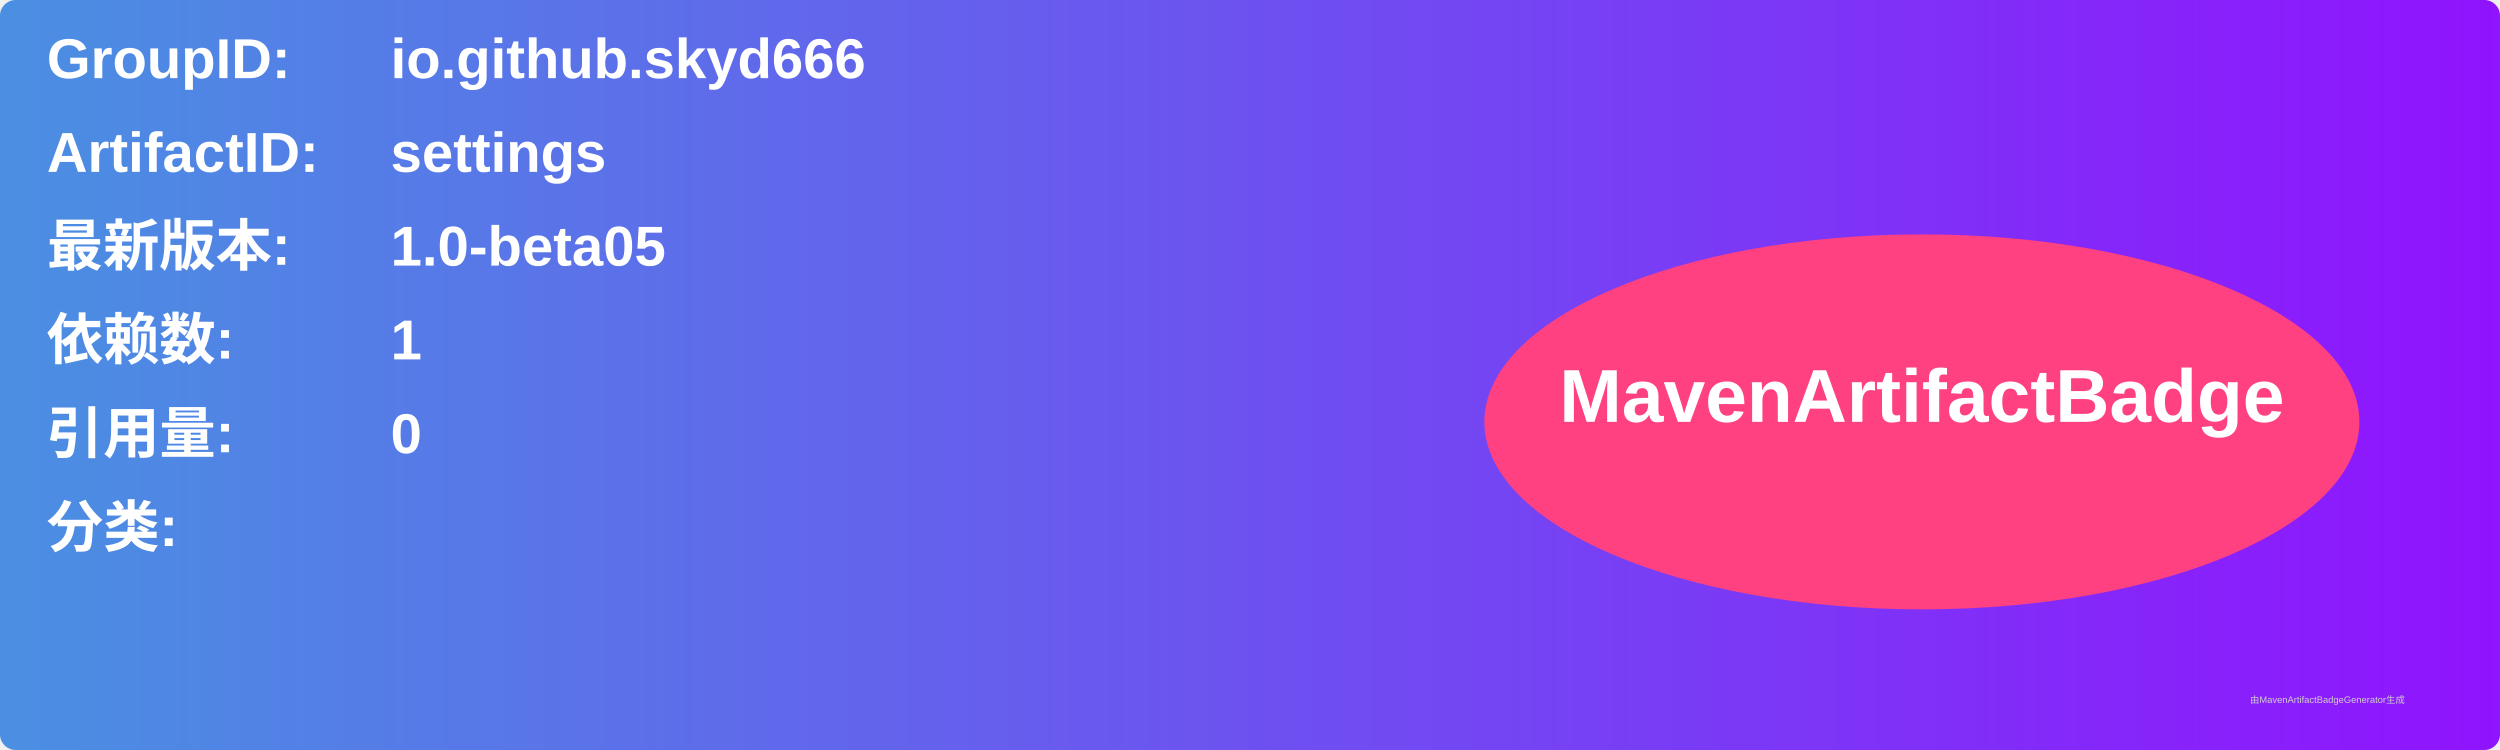
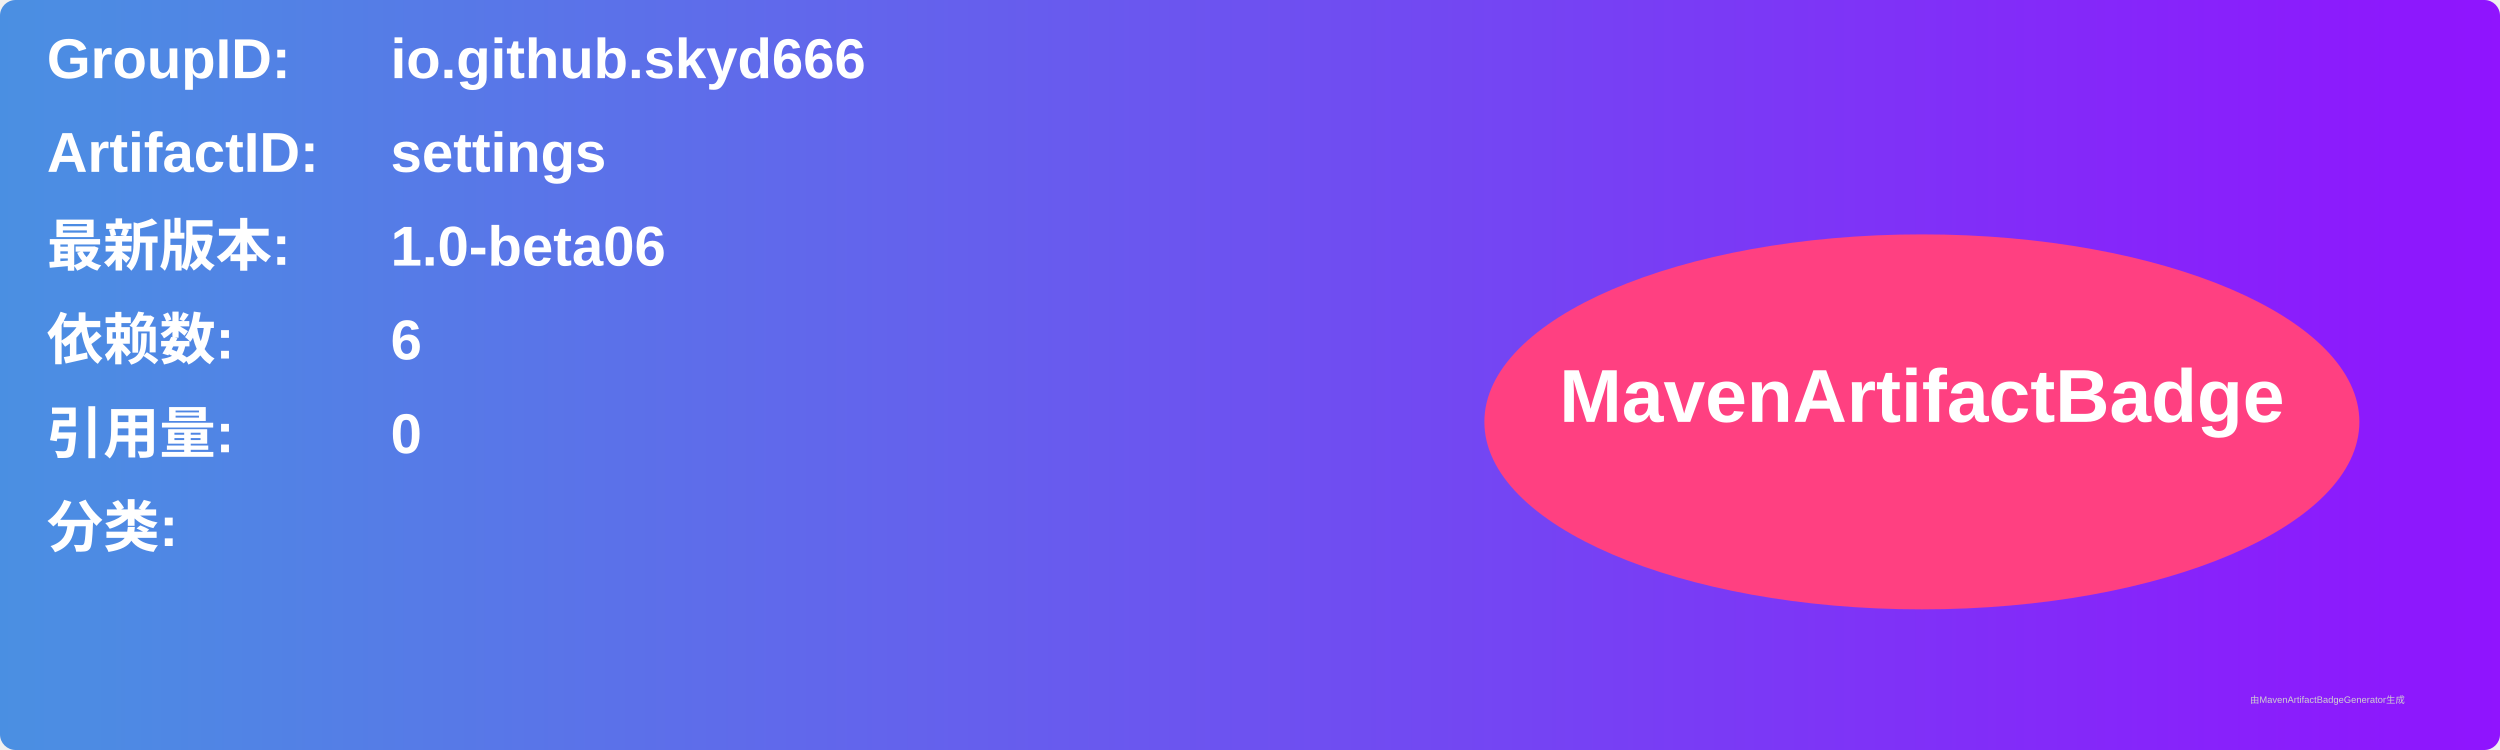
<svg xmlns="http://www.w3.org/2000/svg" width="800" height="240" viewBox="0 0 800 240">
  <linearGradient id="grad" x1="0%" y1="0%" x2="100%" y2="0%">
    <stop offset="0%" stop-color="#4a90e2" />
    <stop offset="100%" stop-color="#9013fe" />
  </linearGradient>
  <rect width="100%" height="100%" rx="5" ry="5" fill="url(#grad)" />
  <g transform="translate(15, 15)">
    <text x="0" y="10" font-family="Arial" font-size="18" fill="white" font-weight="bold" width="260">GroupID:</text>
    <text x="110" y="10" font-family="Arial" font-size="18" fill="white" font-weight="bold" width="460">io.github.skyd666</text>
    <text x="0" y="40" font-family="Arial" font-size="18" fill="white" font-weight="bold" width="260">ArtifactID:</text>
    <text x="110" y="40" font-family="Arial" font-size="18" fill="white" font-weight="bold" width="460">settings</text>
    <text x="0" y="70" font-family="Arial" font-size="18" fill="white" font-weight="bold">最新版本:</text>
    <text x="110" y="70" font-family="Arial" font-size="18" fill="white" font-weight="bold">
-       <tspan font-weight="bold">1.0-beta05</tspan>
+       <tspan font-weight="bold">1.0-beta06</tspan>
    </text>
    <text x="0" y="100" font-family="Arial" font-size="18" fill="white" font-weight="bold">依赖数: </text>
    <text x="110" y="100" font-family="Arial" font-size="18" fill="white">
-       <tspan font-weight="bold">1</tspan>
+       <tspan font-weight="bold">6</tspan>
    </text>
    <text x="0" y="130" font-family="Arial" font-size="18" fill="white" font-weight="bold">引用量: </text>
    <text x="110" y="130" font-family="Arial" font-size="18" fill="white">
      <tspan font-weight="bold">0</tspan>
    </text>
    <text x="0" y="160" font-family="Arial" font-size="18" fill="white" font-weight="bold">分类:</text>
    <text x="10" y="190" font-family="Arial" font-size="10" fill="white">
      <tspan font-weight="bold" />
    </text>
    <ellipse cx="600" cy="120" rx="140" ry="60" fill="#ff4081" />
    <text x="600" y="120" text-anchor="middle" font-family="Arial" font-size="24" fill="white" font-weight="bold">MavenArtifactBadge</text>
  </g>
  <text x="720" y="225" font-family="Arial" font-size="3" fill="#d0d0d0">由MavenArtifactBadgeGenerator生成</text>
</svg>
